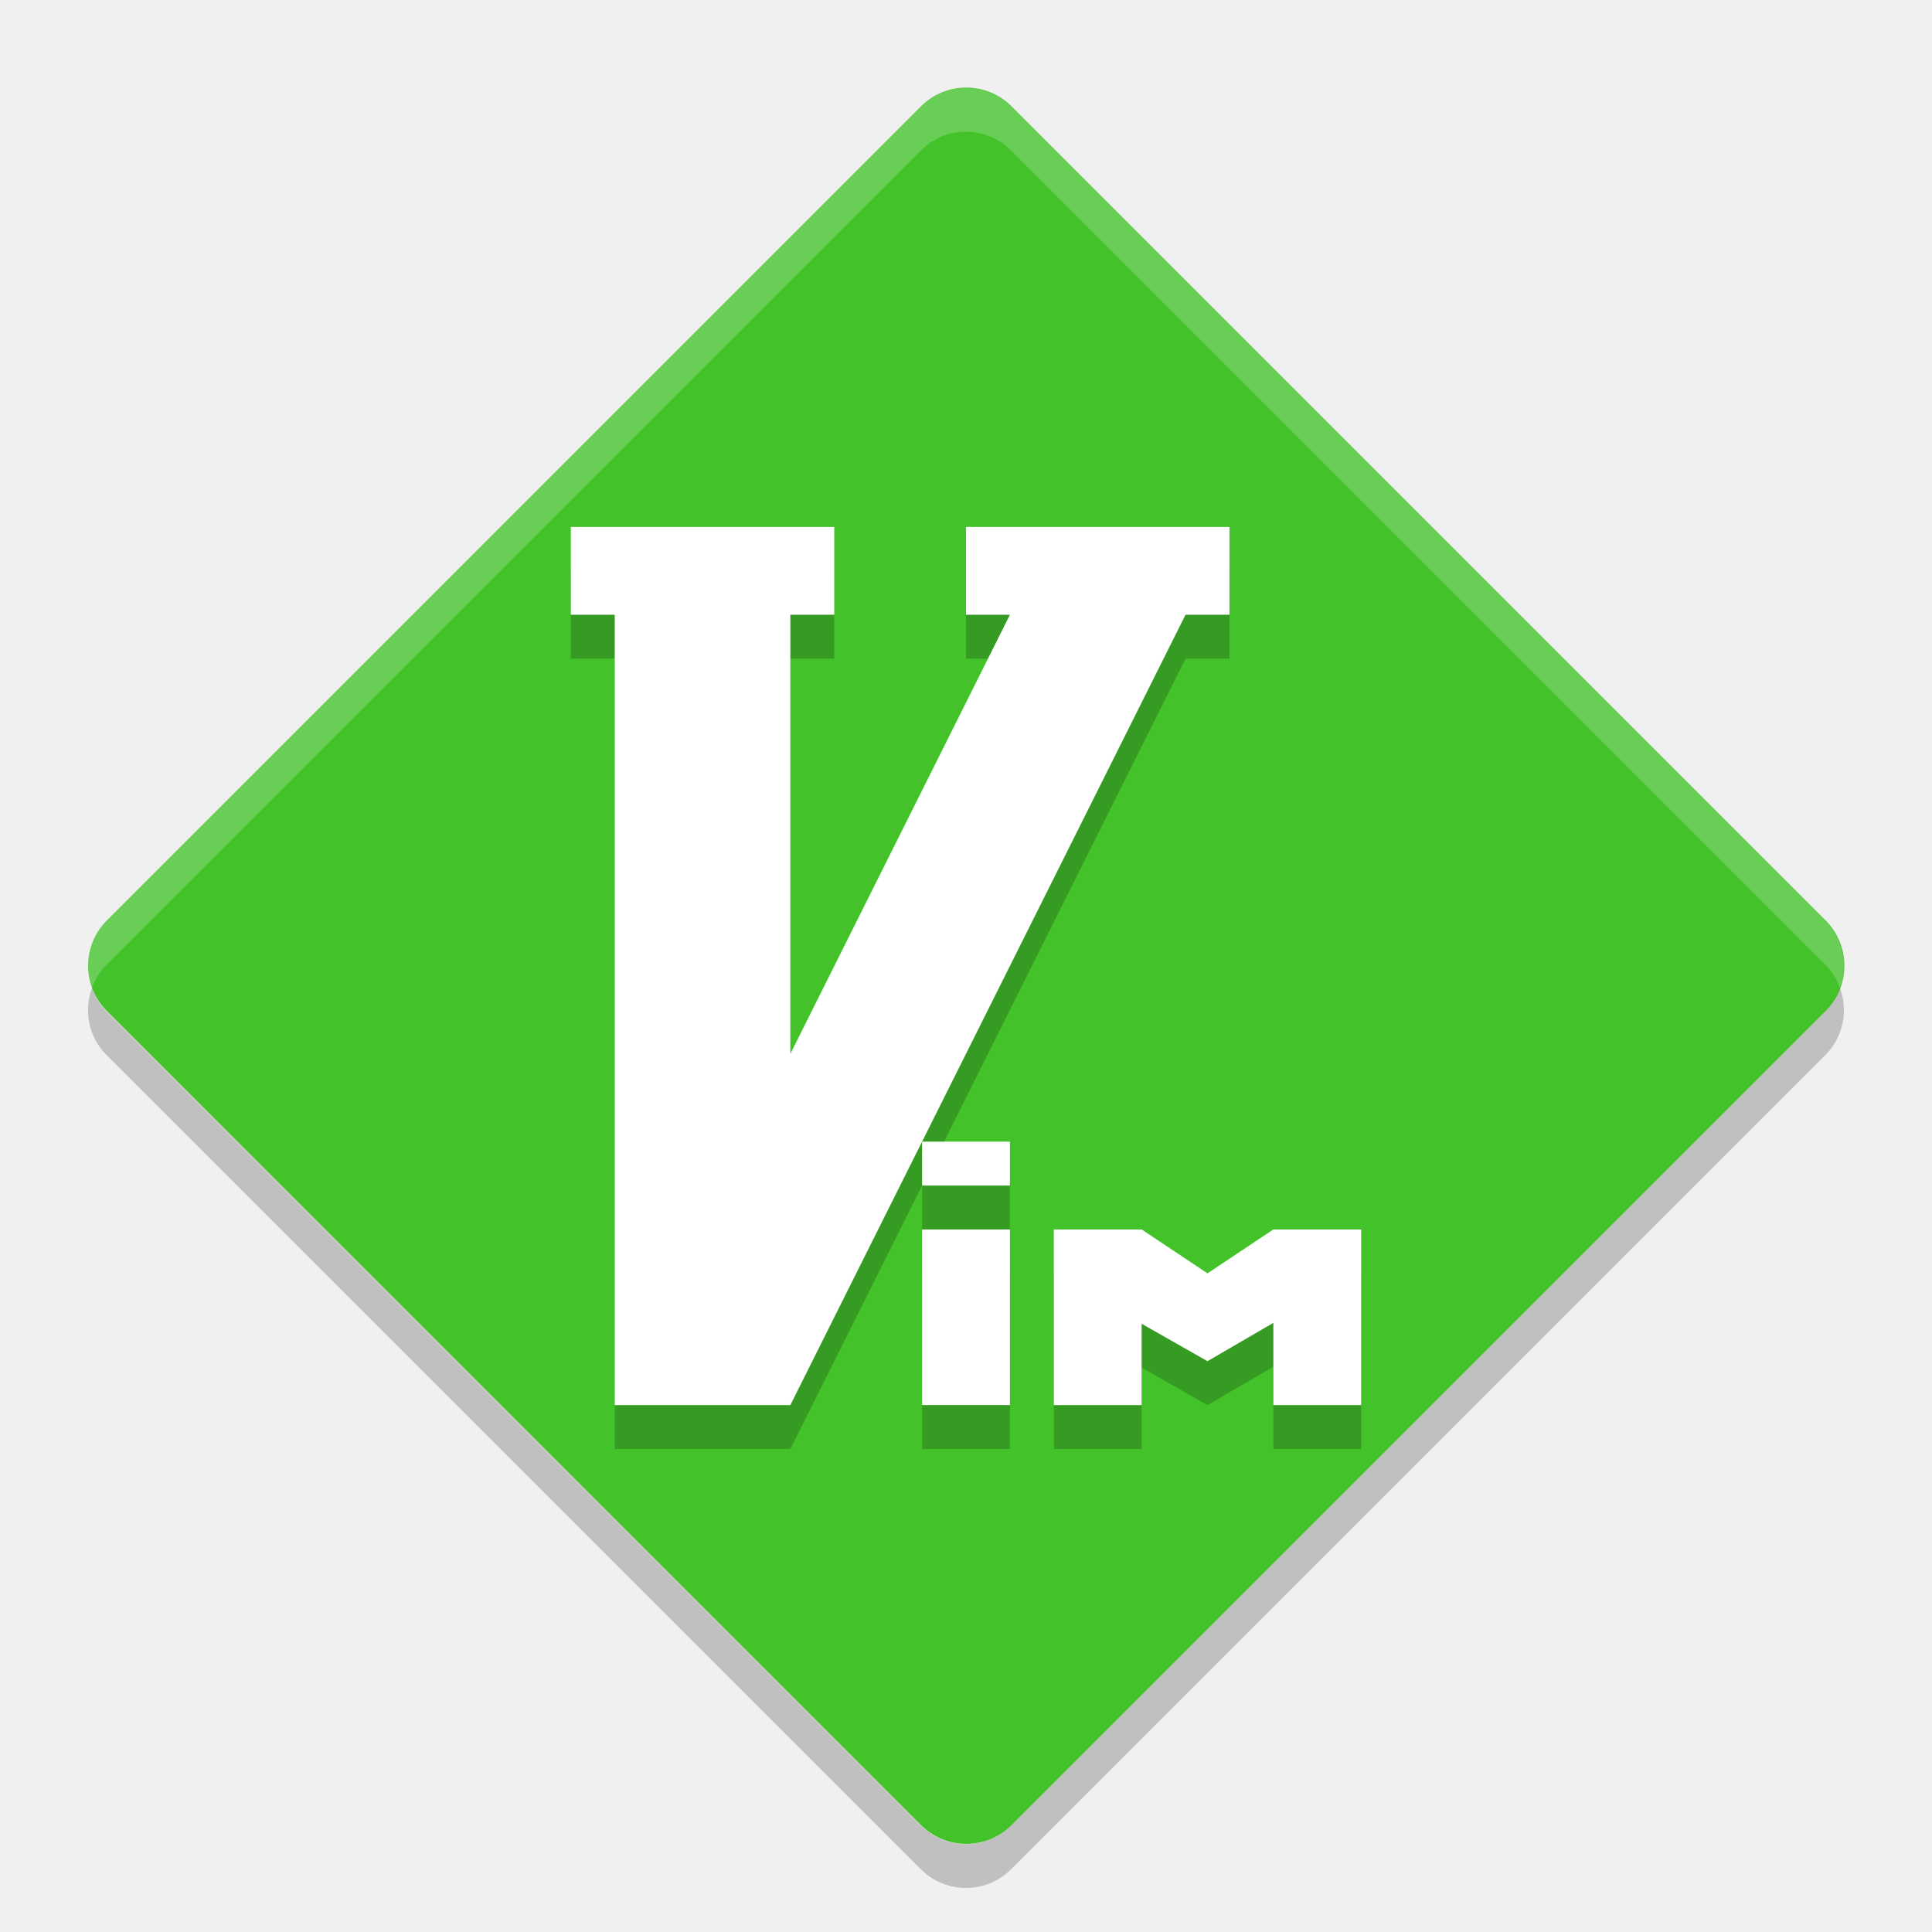
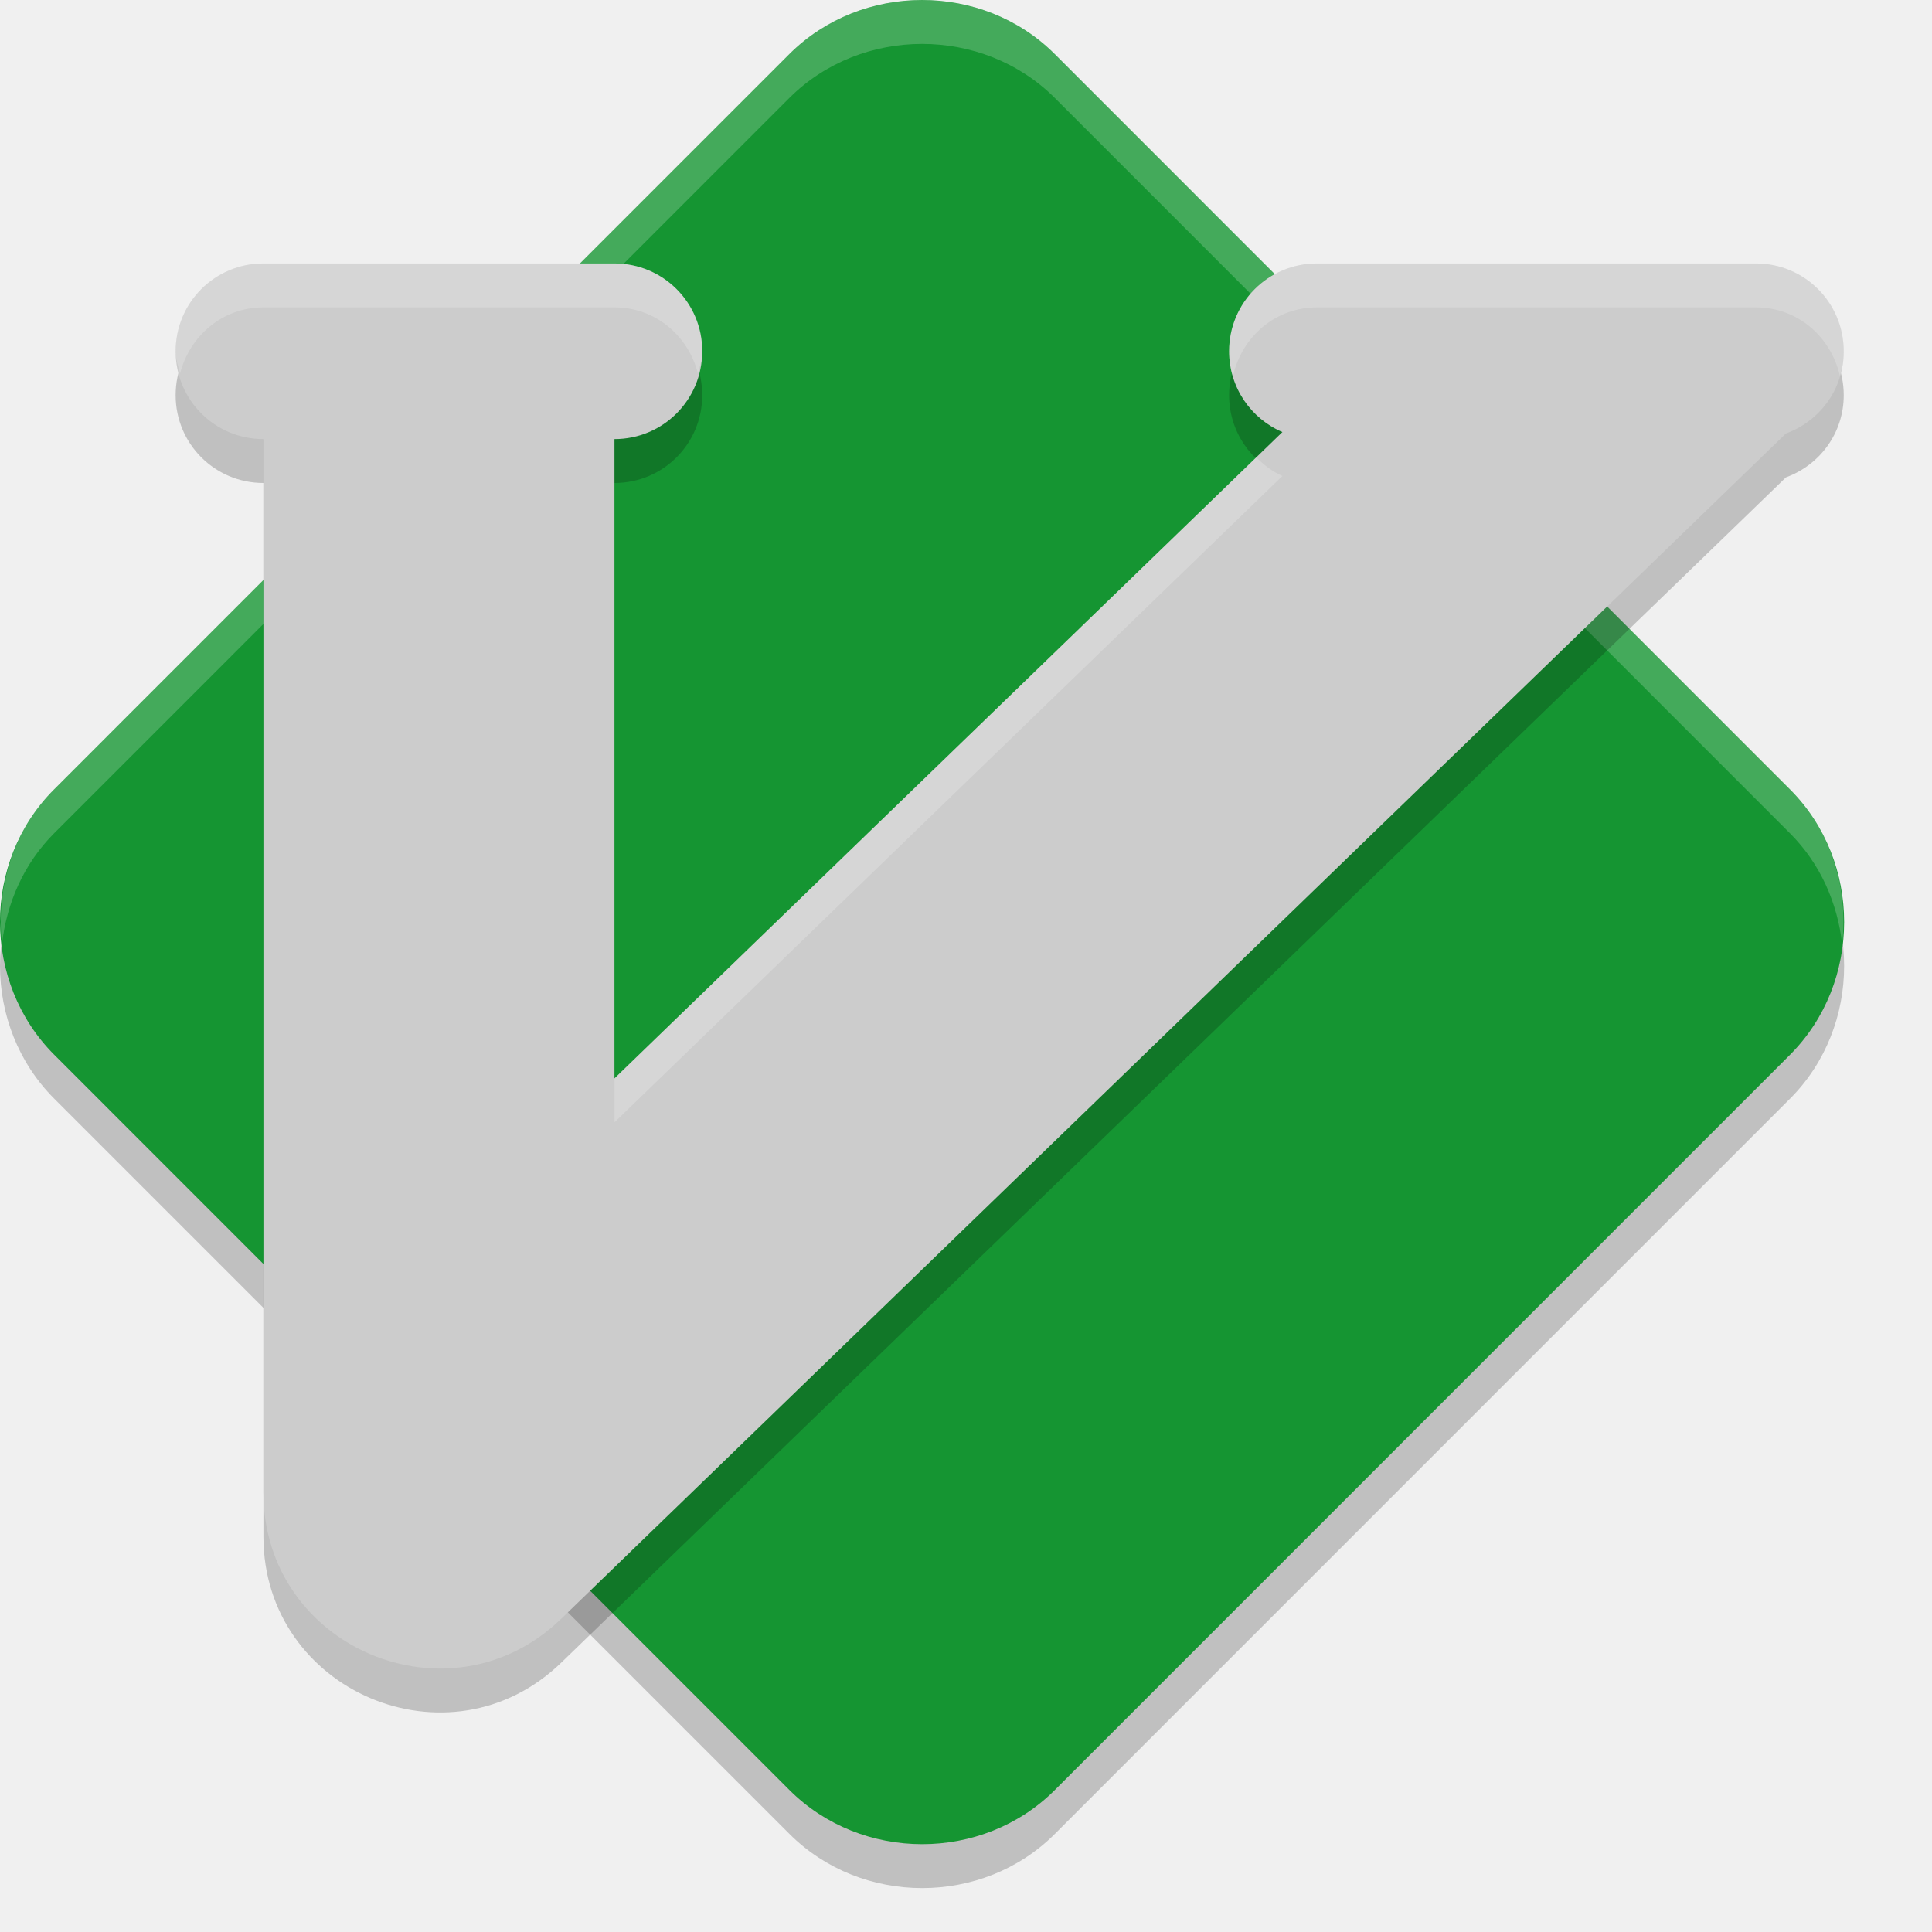
<svg xmlns="http://www.w3.org/2000/svg" width="22" height="22" version="1">
-   <rect fill="#43c22a" width="14.568" height="14.568" x="-7.28" y="-22.84" rx=".728" ry=".728" transform="matrix(.70711 -.70711 -.70711 -.70711 0 0)" />
-   <path opacity=".2" d="m1.047 11.25c-0.095 0.258-0.041 0.557 0.167 0.764l9.271 9.271c0.285 0.285 0.744 0.285 1.029 0l9.271-9.271c0.208-0.207 0.262-0.506 0.167-0.764-0.035 0.096-0.089 0.187-0.167 0.265l-9.271 9.271c-0.285 0.285-0.744 0.285-1.029 0l-9.271-9.27c-0.078-0.077-0.132-0.169-0.167-0.265z" />
-   <path fill="#fff" opacity=".2" d="m11 1c-0.186 0-0.372 0.071-0.514 0.214l-9.272 9.271c-0.208 0.207-0.262 0.506-0.167 0.764 0.035-0.096 0.089-0.187 0.167-0.264l9.271-9.271c0.285-0.285 0.744-0.285 1.029-0l9.271 9.271c0.077 0.077 0.132 0.169 0.167 0.264 0.095-0.258 0.041-0.557-0.167-0.764l-9.271-9.271c-0.142-0.143-0.328-0.214-0.514-0.214z" />
-   <g opacity=".2" transform="matrix(.49999 0 0 .49999 -2.4997 -.49967)">
-     <path d="m18 14v2h1v18h4l9-18h1v-2h-6v2h1l-5 10v-10h1v-2h-6z" />
-     <rect width="2" height="4" x="26" y="30" />
-     <rect width="2" height="1" x="26" y="28" />
-     <path d="m29 30v4h2v-1.852l1.5 0.852 1.5-0.873v1.873h2v-4h-2l-1.5 1-1.5-1h-2z" />
-   </g>
-   <g fill="#fff" transform="matrix(.49999 0 0 .49999 -2.4997 -.99966)">
-     <path d="m18 14v2h1v18h4l9-18h1v-2h-6v2h1l-5 10v-10h1v-2h-6z" />
-     <rect width="2" height="4" x="26" y="30" />
-     <rect width="2" height="1" x="26" y="28" />
-     <path d="m29 30v4h2v-1.852l1.5 0.852 1.5-0.873v1.873h2v-4h-2l-1.5 1-1.5-1h-2z" />
-   </g>
+   <path style="opacity:0.2" d="m 10.5,0.5 c -0.55,0 -1.1,0.205 -1.512,0.616 L 0.616,9.489 c -0.822,0.822 -0.821,2.198 0.001,3.021 l 8.372,8.373 c 0.822,0.822 2.2,0.823 3.022,0.001 l 8.372,-8.373 c 0.822,-0.822 0.822,-2.2 0,-3.022 L 12.011,1.116 C 11.6,0.705 11.05,0.5 10.5,0.5 Z" />
+   <path style="fill:#159532" d="m 10.5,1.95e-5 c -0.55,0 -1.1,0.205 -1.512,0.616 L 0.616,8.989 c -0.822,0.822 -0.821,2.198 0.001,3.021 l 8.372,8.373 c 0.822,0.822 2.2,0.823 3.022,0.001 l 8.372,-8.373 c 0.822,-0.822 0.822,-2.2 0,-3.022 L 12.011,0.616 C 11.6,0.205 11.05,1.95e-5 10.5,1.95e-5 Z" />
+   <path style="opacity:0.2;fill:#ffffff" d="m 10.5,1.95e-5 c -0.55,0 -1.101,0.205 -1.512,0.616 L 0.616,8.989 C 0.143,9.462 -0.048,10.117 0.023,10.746 0.077,10.284 0.269,9.837 0.616,9.489 L 8.988,1.116 C 9.399,0.705 9.95,0.5 10.5,0.5 c 0.55,0 1.101,0.205 1.512,0.616 l 8.371,8.373 c 0.348,0.348 0.541,0.797 0.594,1.261 0.072,-0.63 -0.12,-1.287 -0.594,-1.761 L 12.012,0.616 C 11.601,0.205 11.05,1.95e-5 10.5,1.95e-5 Z" />
+   <path d="m 3,3.5 c -0.554,0 -1,0.446 -1,1 0,0.554 0.446,1 1,1 l -2.38e-4,0 0,11.997 c 3.414e-4,1.765 2.121,2.664 3.39,1.437 L 20.337,5.436 c 0.384,-0.14 0.658,-0.503 0.658,-0.936 0,-0.554 -0.446,-1 -1,-1 l -4.999,0 c -0.554,0 -1,0.446 -1,1 0,0.414 0.25,0.768 0.607,0.92 l -7.606,7.36 0,-7.28 -5.75e-4,0 c 0.554,0 1,-0.446 1,-1 0,-0.554 -0.446,-1 -1,-1 z" style="opacity:0.2;fill-rule:evenodd" />
+   <path style="fill:#cccccc;fill-rule:evenodd" d="m 3,3 c -0.554,0 -1,0.446 -1,1 0,0.554 0.446,1 1,1 l -2.38e-4,0 0,11.997 c 3.414e-4,1.765 2.121,2.664 3.39,1.437 L 20.337,4.936 c 0.384,-0.14 0.658,-0.503 0.658,-0.936 0,-0.554 -0.446,-1 -1,-1 l -4.999,0 c -0.554,0 -1,0.446 -1,1 0,0.414 0.25,0.768 0.607,0.92 l -7.606,7.36 0,-7.28 -5.75e-4,0 c 0.554,0 1,-0.446 1,-1 0,-0.554 -0.446,-1 -1,-1 z" />
+   <path style="opacity:0.2;fill:#ffffff;fill-rule:evenodd" d="m 3,3 c -0.554,0 -1,0.446 -1,1 0,0.089 0.029,0.168 0.051,0.25 0.113,-0.429 0.484,-0.75 0.949,-0.75 l 3.998,0 c 0.465,0 0.837,0.321 0.949,0.75 0.022,-0.082 0.051,-0.161 0.051,-0.25 0,-0.554 -0.446,-1 -1,-1 L 3,3 Z m 11.996,0 c -0.554,0 -1,0.446 -1,1 0,0.1 0.016,0.196 0.043,0.287 0.099,-0.448 0.479,-0.787 0.957,-0.787 l 5,0 c 0.476,0 0.853,0.336 0.955,0.779 0.026,-0.089 0.045,-0.181 0.045,-0.279 0,-0.554 -0.446,-1 -1,-1 l -5,0 z m -0.691,2.209 -7.307,7.07 0,0.5 7.605,-7.359 C 14.489,5.371 14.393,5.295 14.305,5.209 Z" />
</svg>
